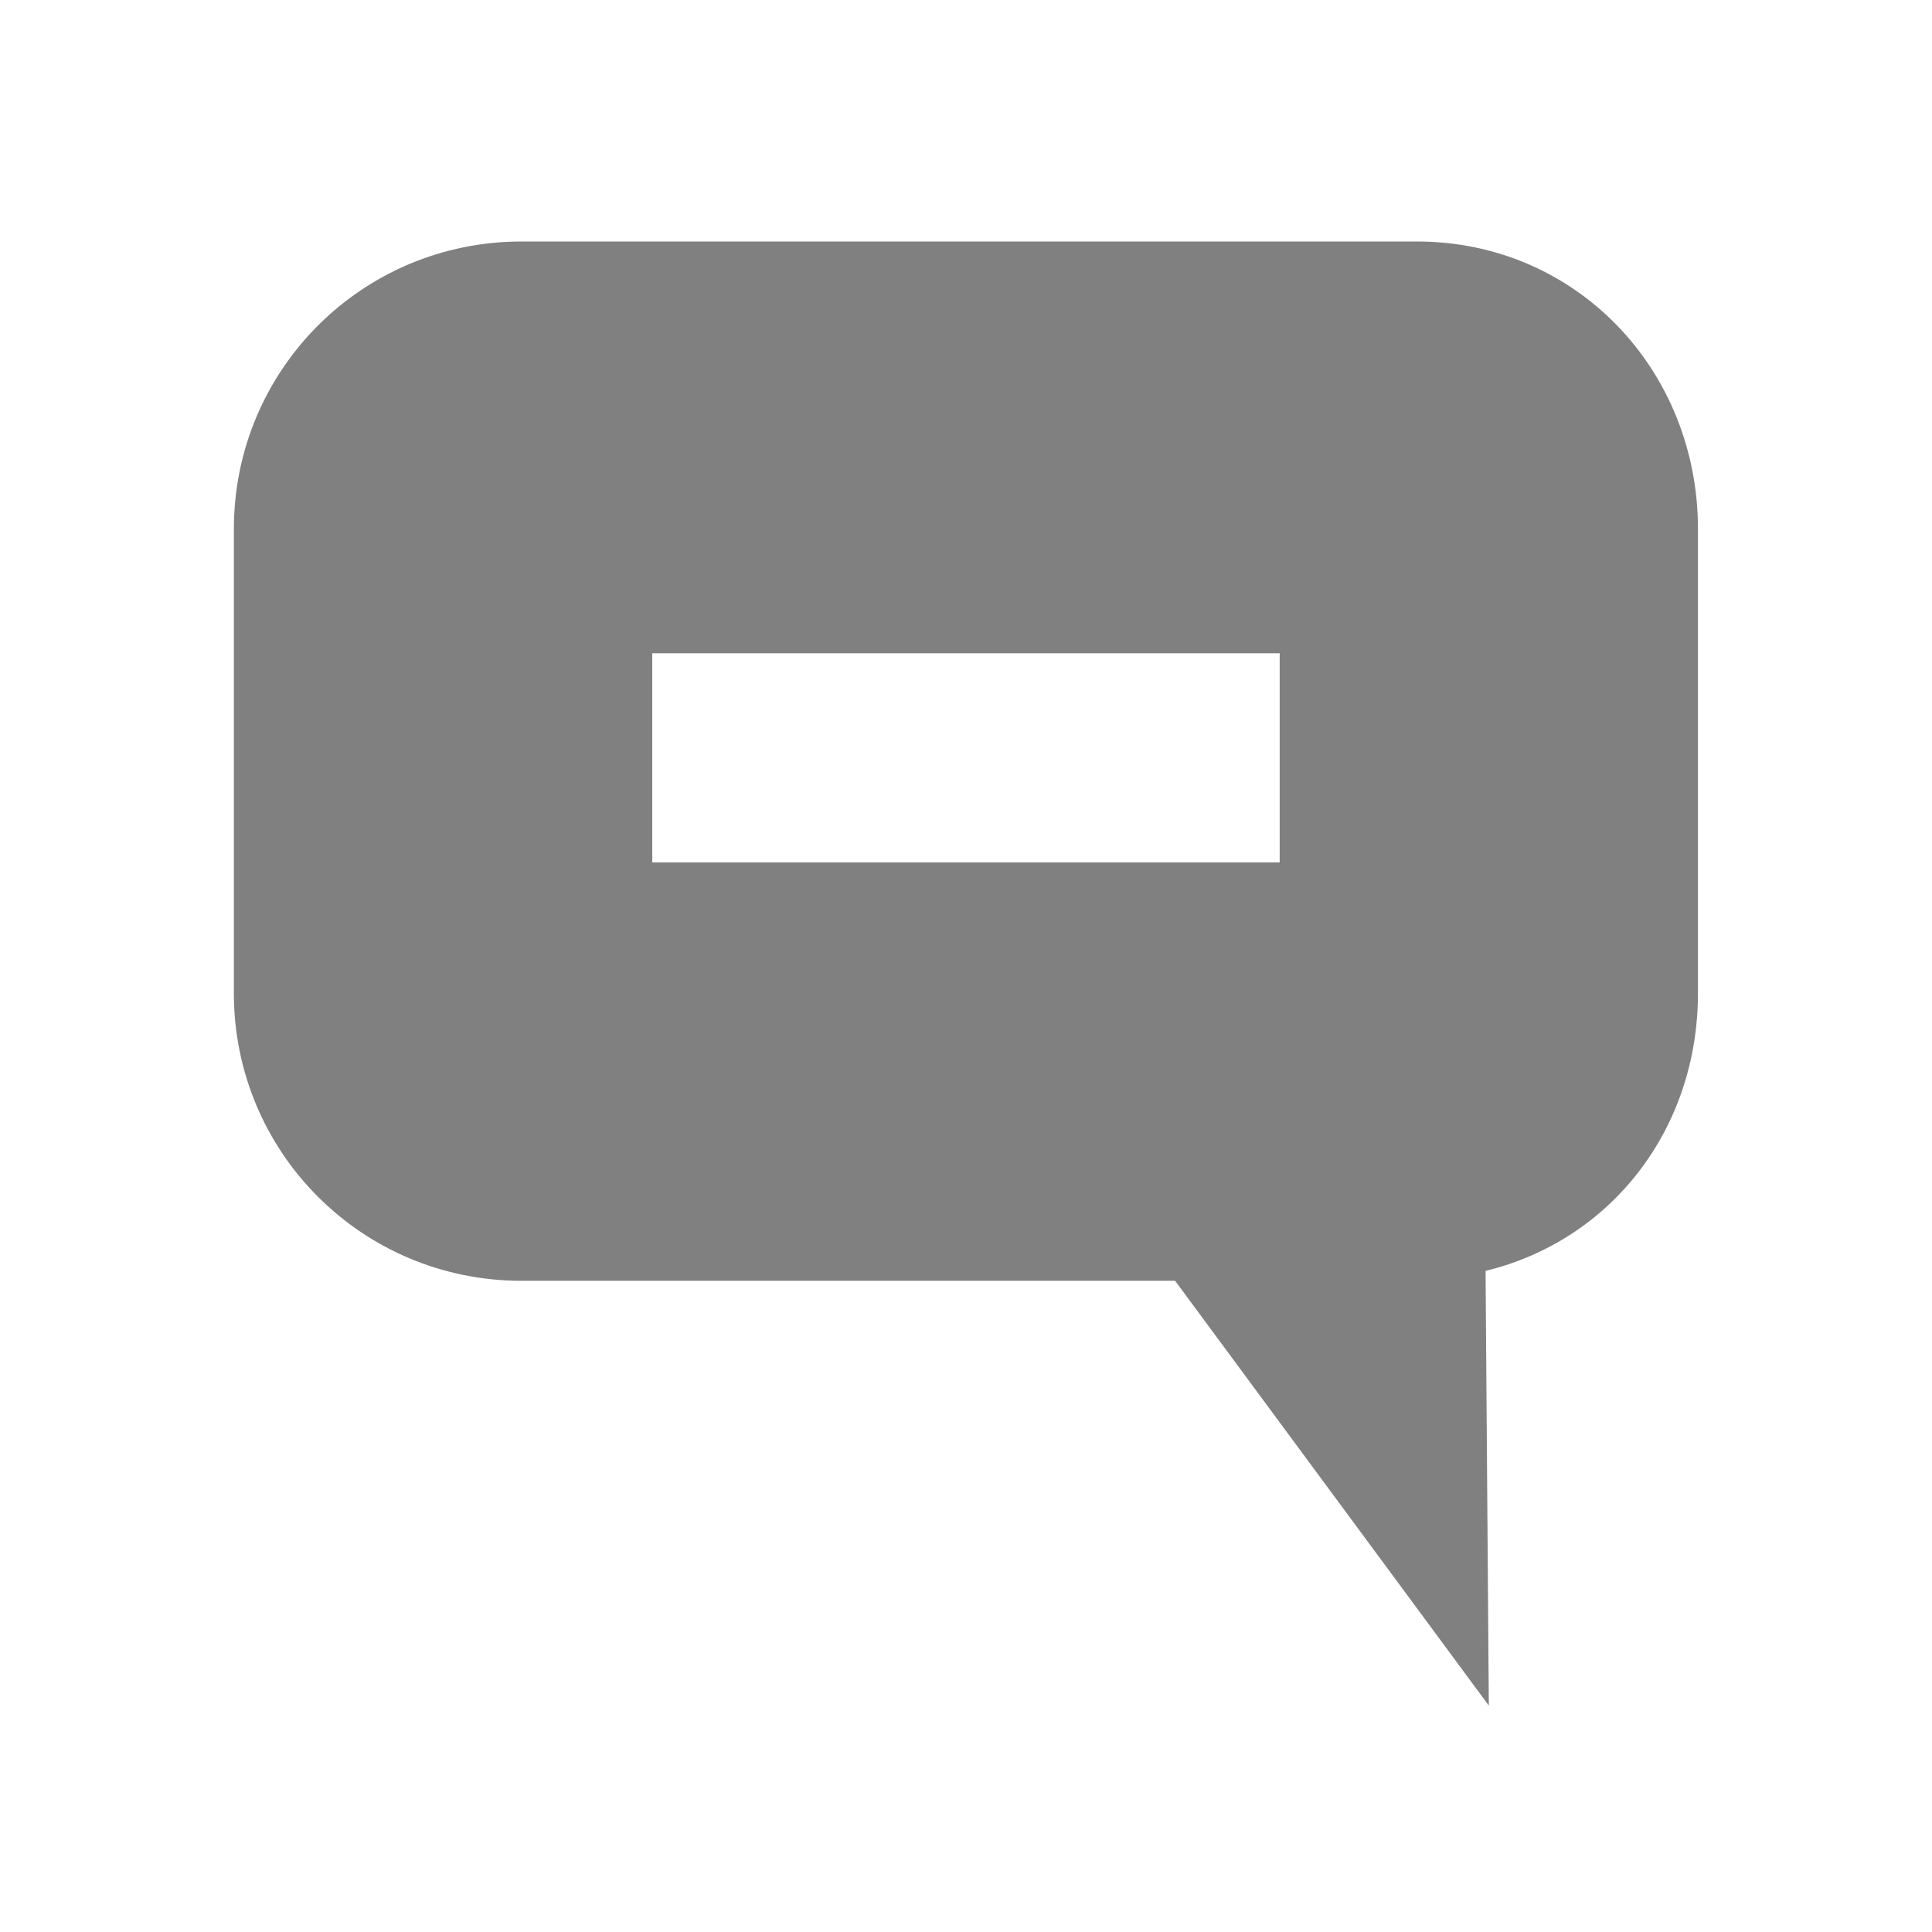
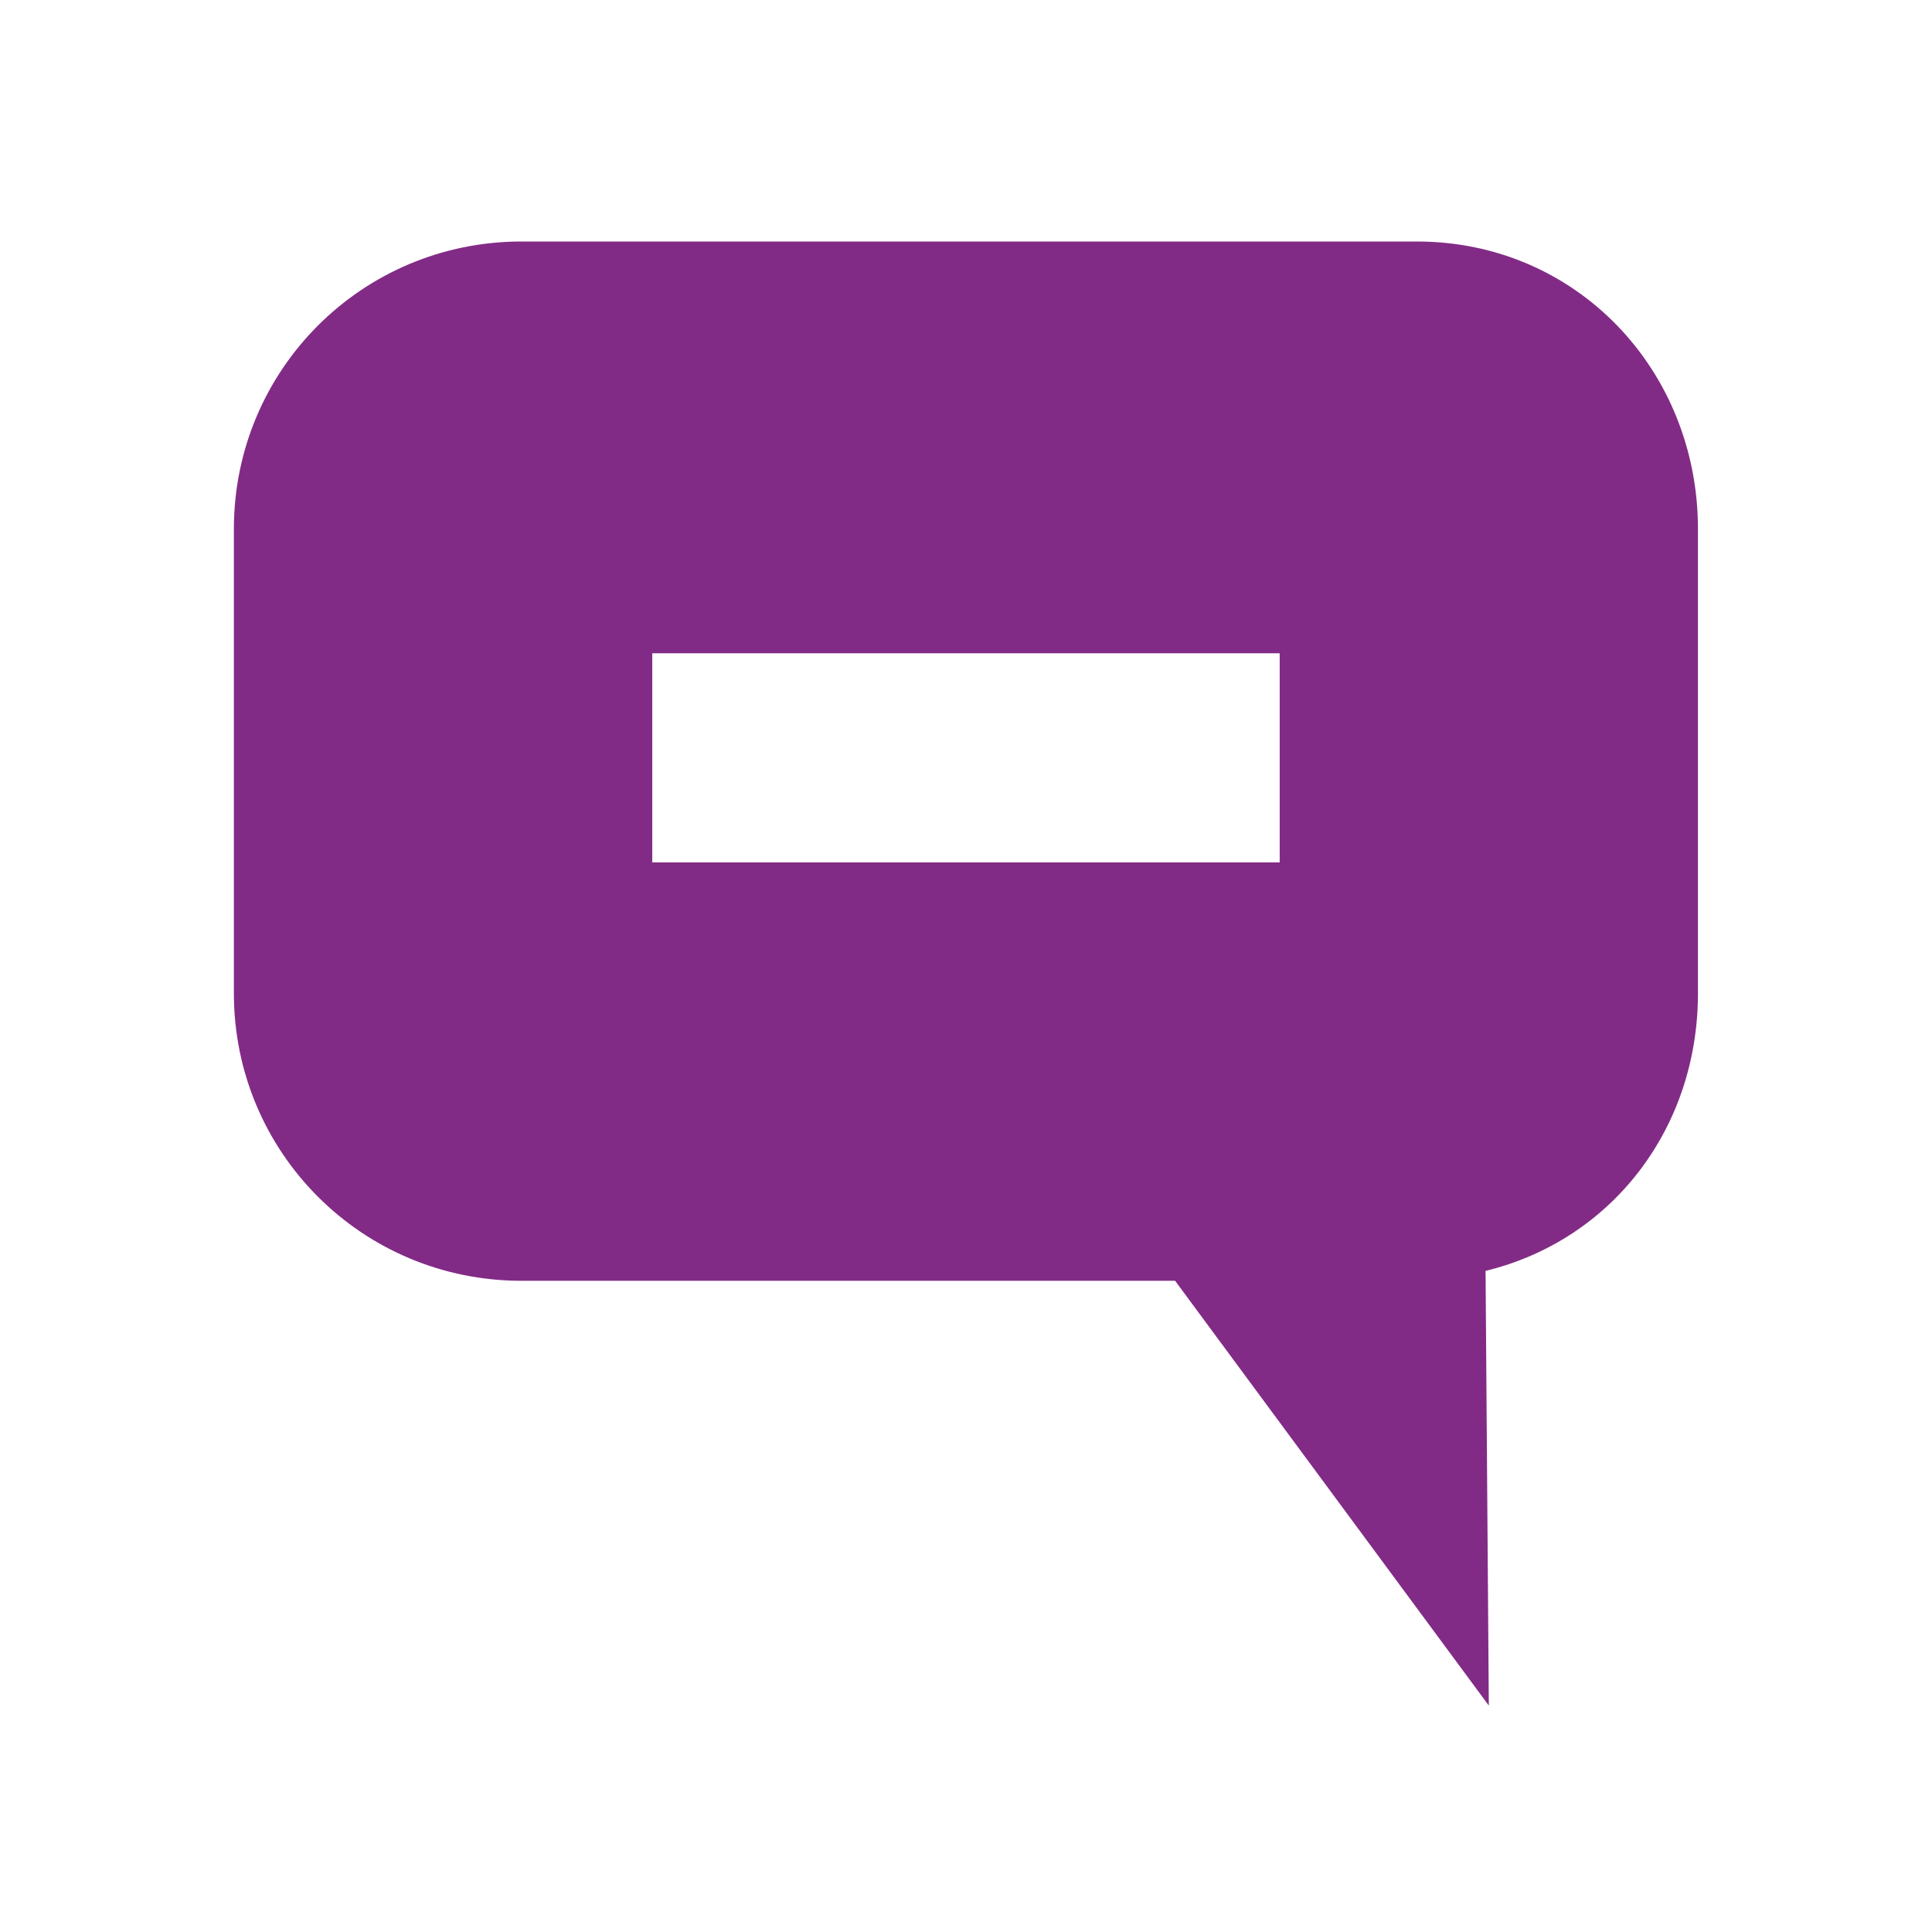
<svg xmlns="http://www.w3.org/2000/svg" id="svg7384" version="1.1" height="16" width="16">
  <defs id="defs7386" />
  <g transform="translate(-121.0002,-357)" id="layer9" style="display:inline">
-     <path d="m 125.319,359 c -1.319,0 -2.382,1.062 -2.382,2.382 l 0,3.843 c 0,1.319 1.062,2.382 2.382,2.382 l 5.413,0 2.598,3.518 -0.027,-3.6 c 1.043,-0.254 1.759,-1.177 1.759,-2.3 l 0,-3.843 c 0,-1.319 -1.008,-2.382 -2.328,-2.382 l -7.416,0 z m 1.083,3.41 5.196,0 0,1.732 -5.196,0 0,-1.732 z" id="path12165" style="color:#bebebe;fill:#808080;fill-opacity:1;fill-rule:nonzero;stroke:none;stroke-width:2.4;marker:none;visibility:visible;display:inline;overflow:visible;enable-background:accumulate" />
+     <path d="m 125.319,359 c -1.319,0 -2.382,1.062 -2.382,2.382 l 0,3.843 c 0,1.319 1.062,2.382 2.382,2.382 l 5.413,0 2.598,3.518 -0.027,-3.6 c 1.043,-0.254 1.759,-1.177 1.759,-2.3 l 0,-3.843 c 0,-1.319 -1.008,-2.382 -2.328,-2.382 l -7.416,0 z m 1.083,3.41 5.196,0 0,1.732 -5.196,0 0,-1.732 z" id="path12165" style="color:#bebebe;fill:#822b86;fill-opacity:1;fill-rule:nonzero;stroke:none;stroke-width:2.4;marker:none;visibility:visible;display:inline;overflow:visible;enable-background:accumulate" />
  </g>
  <g transform="translate(-121.0002,-357)" id="layer10" />
  <g transform="translate(-121.0002,-357)" id="layer11" />
  <g transform="translate(-121.0002,-357)" id="layer12" />
  <g transform="translate(-121.0002,-357)" id="layer13" />
  <g transform="translate(-121.0002,-357)" id="layer14" />
  <g transform="translate(-121.0002,-357)" id="layer15" style="display:inline" />
  <g transform="translate(-121.0002,-357)" id="g4953" style="display:inline" />
</svg>
